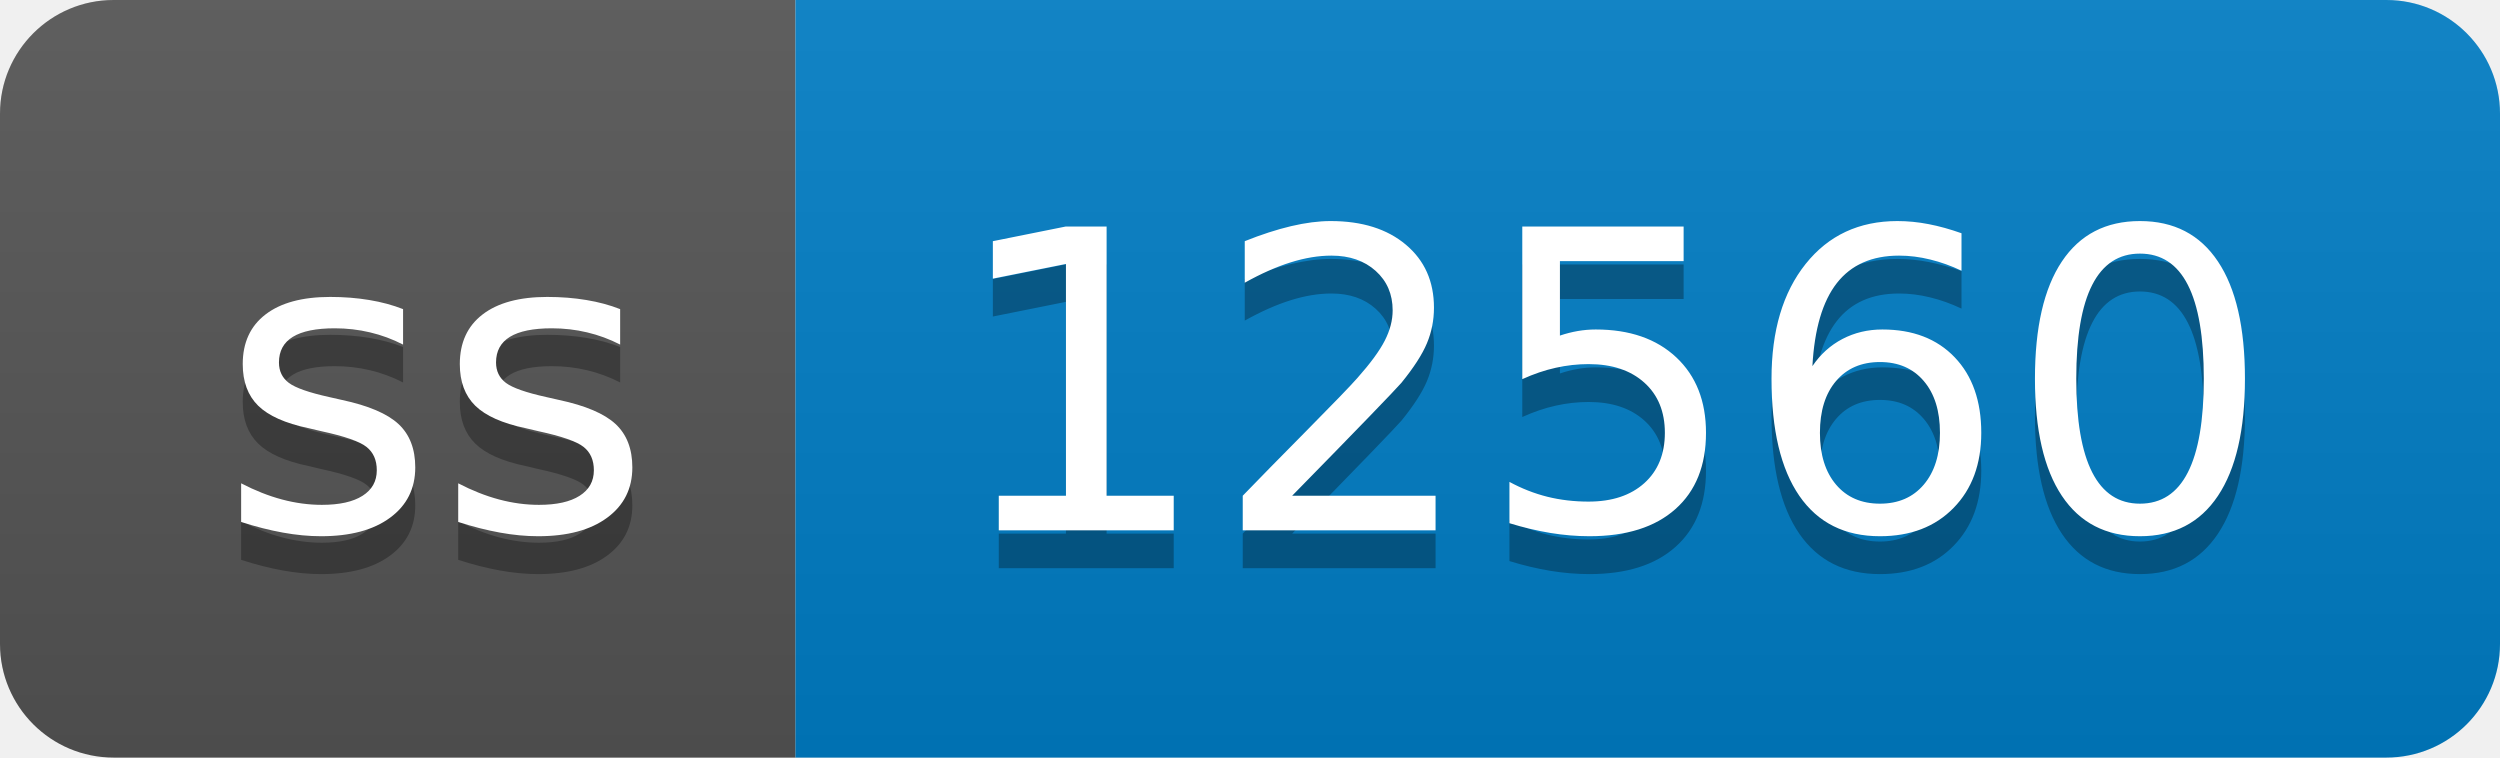
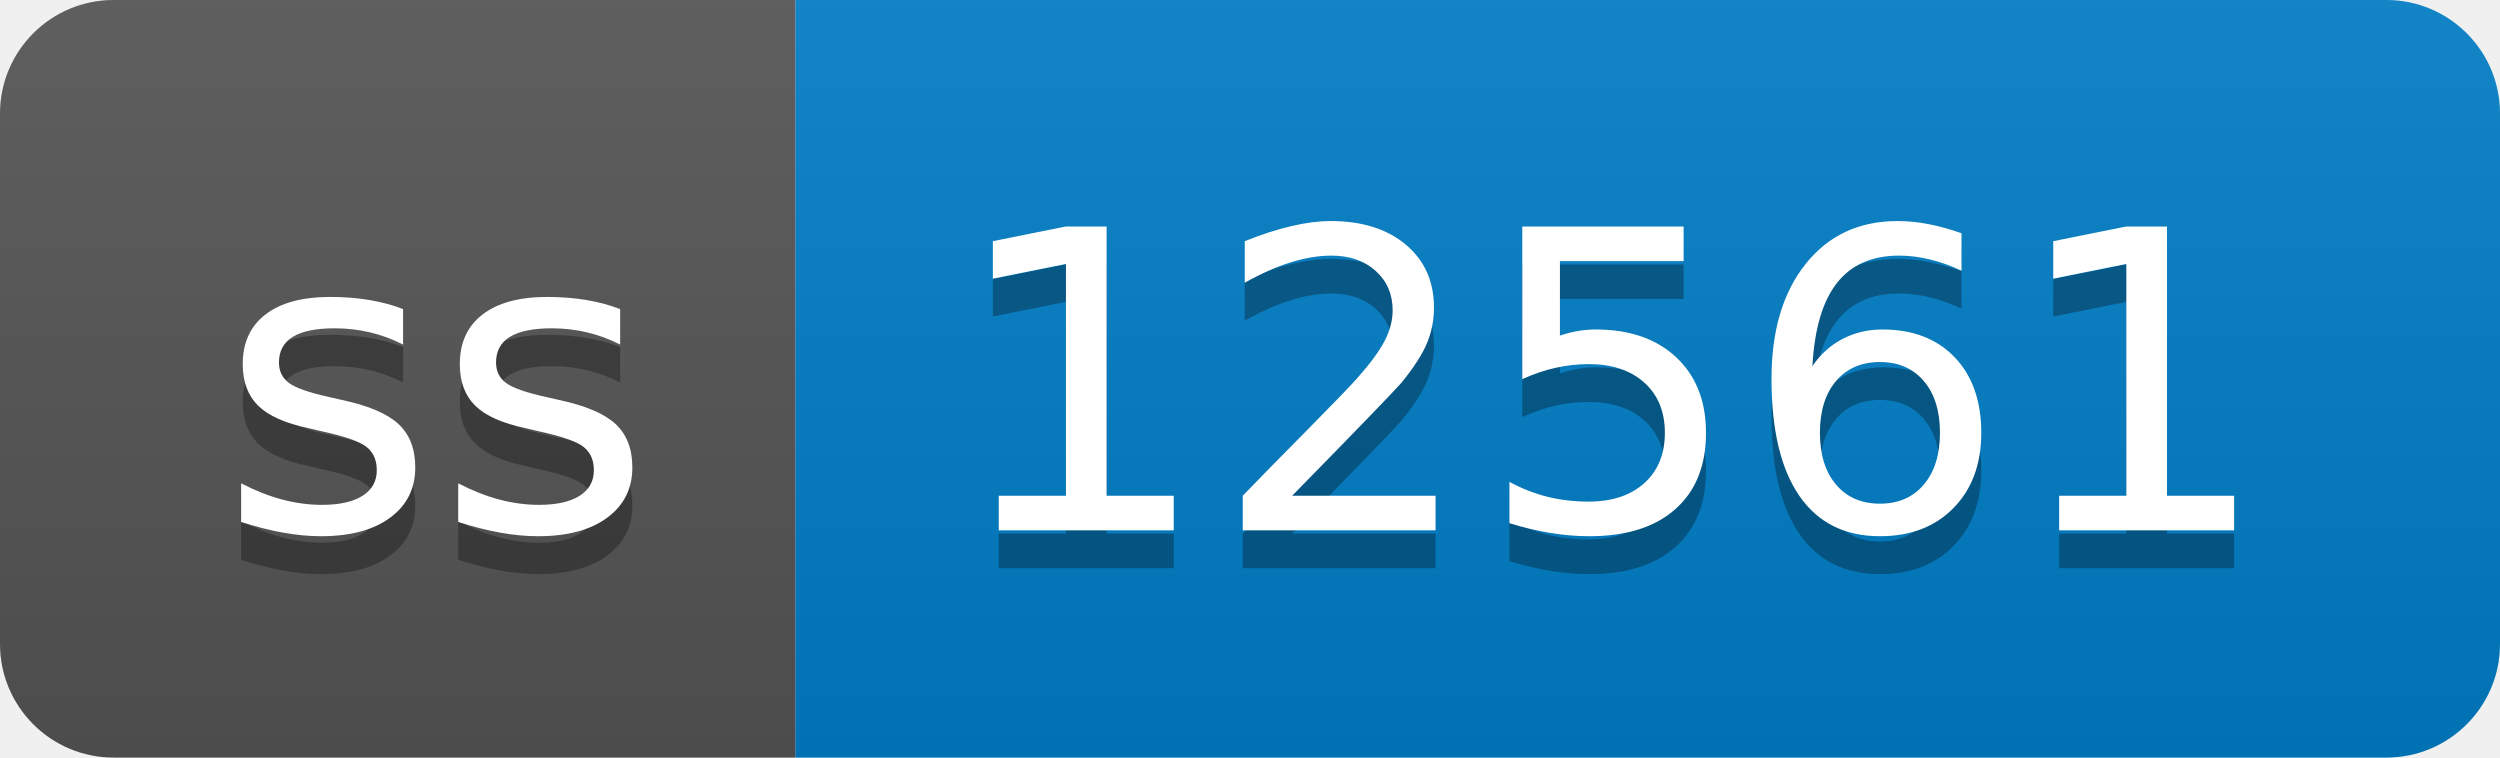
- <svg xmlns="http://www.w3.org/2000/svg" width="66" height="20" role="img" aria-label="ss: 12560">
+ <svg xmlns="http://www.w3.org/2000/svg" width="66" height="20" role="img" aria-label="ss: 12561">
  <linearGradient id="s" x2="0" y2="100%">
    <stop offset="0" stop-color="#bbb" stop-opacity=".1" />
    <stop offset="1" stop-opacity=".1" />
  </linearGradient>
  <clipPath id="r">
    <rect width="66" height="20" rx="3" fill="#fff" />
  </clipPath>
  <g clip-path="url(#r)">
    <rect width="21" height="20" fill="#555" />
    <rect x="21" width="45" height="20" fill="#007ec6" />
    <rect width="66" height="20" fill="url(#s)" />
  </g>
  <g fill="#fff" text-anchor="middle" font-family="Verdana,Geneva,DejaVu Sans,sans-serif" text-rendering="geometricPrecision" font-size="110">
    <text aria-hidden="true" x="115" y="150" fill="#010101" fill-opacity=".3" transform="scale(.1)" textLength="110">ss</text>
    <text x="115" y="140" transform="scale(.1)" fill="#fff" textLength="110">ss</text>
-     <text aria-hidden="true" x="425" y="150" fill="#010101" fill-opacity=".3" transform="scale(.1)" textLength="350">12560</text>
-     <text x="425" y="140" transform="scale(.1)" fill="#fff" textLength="350">12560</text>
+     <text aria-hidden="true" x="425" y="150" fill="#010101" fill-opacity=".3" transform="scale(.1)" textLength="350">12561</text>
+     <text x="425" y="140" transform="scale(.1)" fill="#fff" textLength="350">12561</text>
  </g>
</svg>
